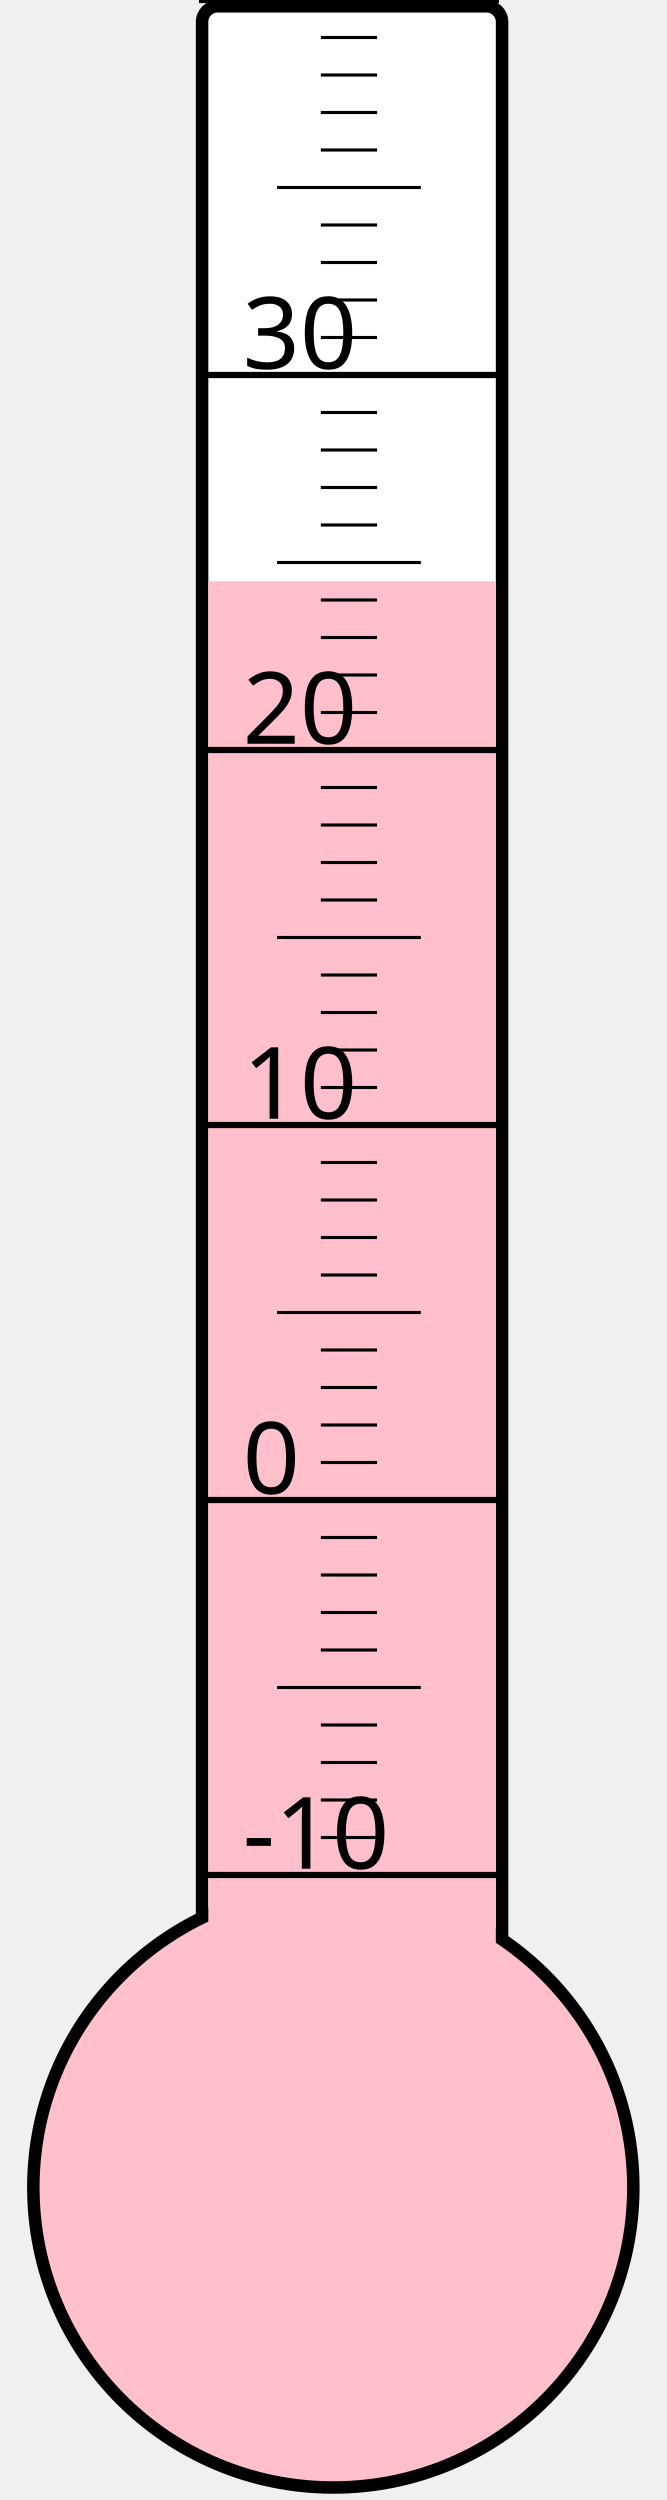
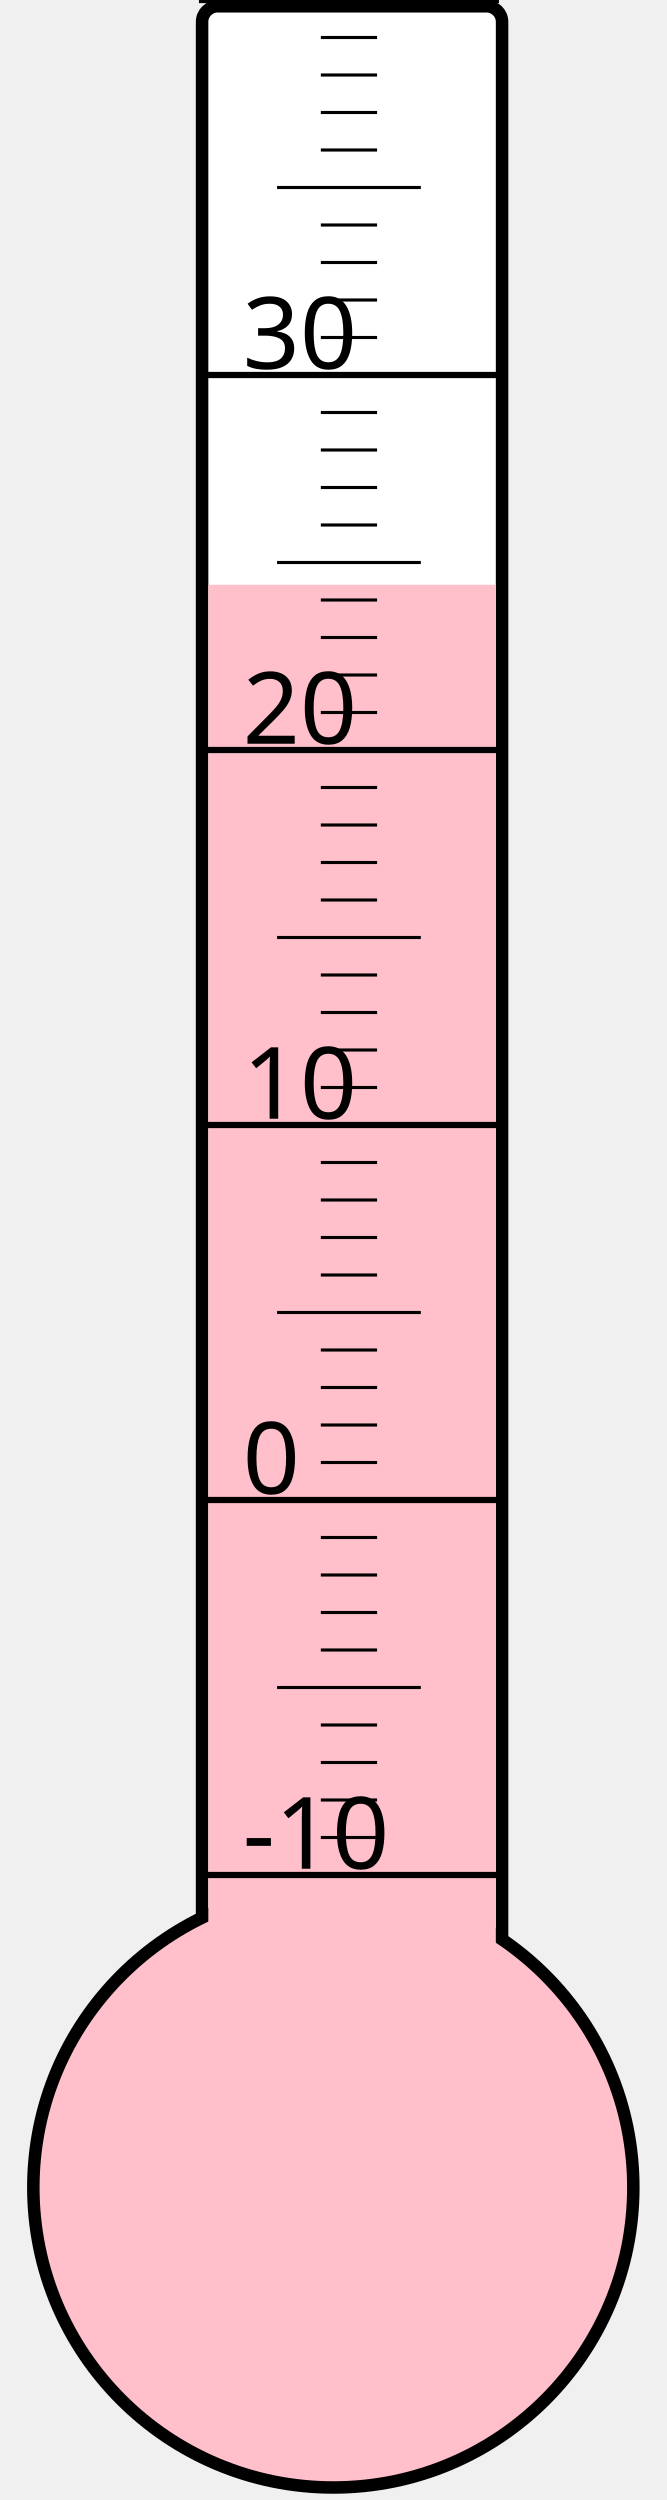
<svg xmlns="http://www.w3.org/2000/svg" width="40px" height="150px" viewBox="0 0 200 800">
  <rect width="200" height="800" x="0" y="0" style="fill: #ffffeb; fill-opacity: 0;" />
  <rect width="96" height="680" x="58" y="2" rx="5" ry="5" style="fill: white; fill-opacity: 1; stroke: black; stroke-width: 4;" />
  <circle cx="100" cy="700" r="96" style="fill: pink; stroke: black; stroke-width: 4;" />
-   <rect width="92" height="514.0" x="60" y="186.0" style="fill: pink; fill-opacity: 1; stroke-width: 0;" />
+   <rect width="92" height="512.875" x="60" y="187.125" style="fill: pink; fill-opacity: 1; stroke-width: 0;" />
  <text x="71" y="598" style="font-family: sans-serif; font-size: 24pt;">-10</text>
  <text x="71" y="478" style="font-family: sans-serif; font-size: 24pt;">0</text>
  <text x="71" y="358" style="font-family: sans-serif; font-size: 24pt;">10</text>
  <text x="71" y="238" style="font-family: sans-serif; font-size: 24pt;">20</text>
  <text x="71" y="118" style="font-family: sans-serif; font-size: 24pt;">30</text>
  <g style="stroke: black;">
    <line x1="57" y1="600" x2="153" y2="600" style="stroke-width: 2;" />
    <line x1="96" y1="588" x2="114" y2="588" style="stroke-width: 1;" />
    <line x1="96" y1="576" x2="114" y2="576" style="stroke-width: 1;" />
    <line x1="96" y1="564" x2="114" y2="564" style="stroke-width: 1;" />
    <line x1="96" y1="552" x2="114" y2="552" style="stroke-width: 1;" />
    <line x1="82" y1="540" x2="128" y2="540" style="stroke-width: 1;" />
    <line x1="96" y1="528" x2="114" y2="528" style="stroke-width: 1;" />
    <line x1="96" y1="516" x2="114" y2="516" style="stroke-width: 1;" />
    <line x1="96" y1="504" x2="114" y2="504" style="stroke-width: 1;" />
    <line x1="96" y1="492" x2="114" y2="492" style="stroke-width: 1;" />
    <line x1="57" y1="480" x2="153" y2="480" style="stroke-width: 2;" />
    <line x1="96" y1="468" x2="114" y2="468" style="stroke-width: 1;" />
    <line x1="96" y1="456" x2="114" y2="456" style="stroke-width: 1;" />
    <line x1="96" y1="444" x2="114" y2="444" style="stroke-width: 1;" />
    <line x1="96" y1="432" x2="114" y2="432" style="stroke-width: 1;" />
    <line x1="82" y1="420" x2="128" y2="420" style="stroke-width: 1;" />
    <line x1="96" y1="408" x2="114" y2="408" style="stroke-width: 1;" />
    <line x1="96" y1="396" x2="114" y2="396" style="stroke-width: 1;" />
    <line x1="96" y1="384" x2="114" y2="384" style="stroke-width: 1;" />
    <line x1="96" y1="372" x2="114" y2="372" style="stroke-width: 1;" />
    <line x1="57" y1="360" x2="153" y2="360" style="stroke-width: 2;" />
    <line x1="96" y1="348" x2="114" y2="348" style="stroke-width: 1;" />
    <line x1="96" y1="336" x2="114" y2="336" style="stroke-width: 1;" />
    <line x1="96" y1="324" x2="114" y2="324" style="stroke-width: 1;" />
    <line x1="96" y1="312" x2="114" y2="312" style="stroke-width: 1;" />
    <line x1="82" y1="300" x2="128" y2="300" style="stroke-width: 1;" />
    <line x1="96" y1="288" x2="114" y2="288" style="stroke-width: 1;" />
    <line x1="96" y1="276" x2="114" y2="276" style="stroke-width: 1;" />
    <line x1="96" y1="264" x2="114" y2="264" style="stroke-width: 1;" />
    <line x1="96" y1="252" x2="114" y2="252" style="stroke-width: 1;" />
    <line x1="57" y1="240" x2="153" y2="240" style="stroke-width: 2;" />
    <line x1="96" y1="228" x2="114" y2="228" style="stroke-width: 1;" />
    <line x1="96" y1="216" x2="114" y2="216" style="stroke-width: 1;" />
    <line x1="96" y1="204" x2="114" y2="204" style="stroke-width: 1;" />
    <line x1="96" y1="192" x2="114" y2="192" style="stroke-width: 1;" />
    <line x1="82" y1="180" x2="128" y2="180" style="stroke-width: 1;" />
    <line x1="96" y1="168" x2="114" y2="168" style="stroke-width: 1;" />
    <line x1="96" y1="156" x2="114" y2="156" style="stroke-width: 1;" />
    <line x1="96" y1="144" x2="114" y2="144" style="stroke-width: 1;" />
    <line x1="96" y1="132" x2="114" y2="132" style="stroke-width: 1;" />
    <line x1="57" y1="120" x2="153" y2="120" style="stroke-width: 2;" />
    <line x1="96" y1="108" x2="114" y2="108" style="stroke-width: 1;" />
    <line x1="96" y1="96" x2="114" y2="96" style="stroke-width: 1;" />
    <line x1="96" y1="84" x2="114" y2="84" style="stroke-width: 1;" />
    <line x1="96" y1="72" x2="114" y2="72" style="stroke-width: 1;" />
    <line x1="82" y1="60" x2="128" y2="60" style="stroke-width: 1;" />
    <line x1="96" y1="48" x2="114" y2="48" style="stroke-width: 1;" />
    <line x1="96" y1="36" x2="114" y2="36" style="stroke-width: 1;" />
    <line x1="96" y1="24" x2="114" y2="24" style="stroke-width: 1;" />
    <line x1="96" y1="12" x2="114" y2="12" style="stroke-width: 1;" />
    <line x1="57" y1="0" x2="153" y2="0" style="stroke-width: 2;" />
  </g>
</svg>
